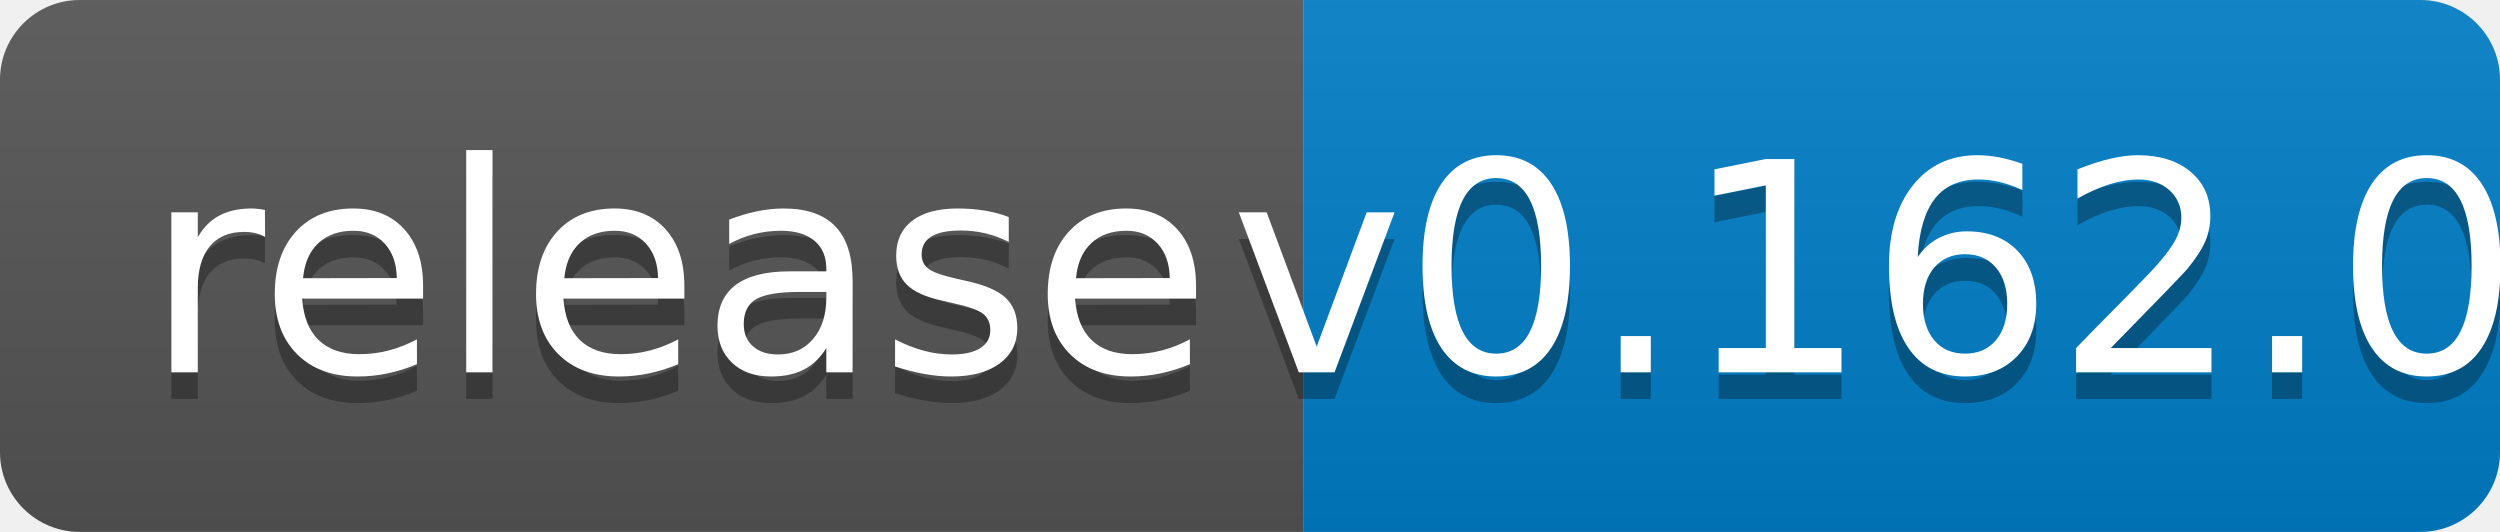
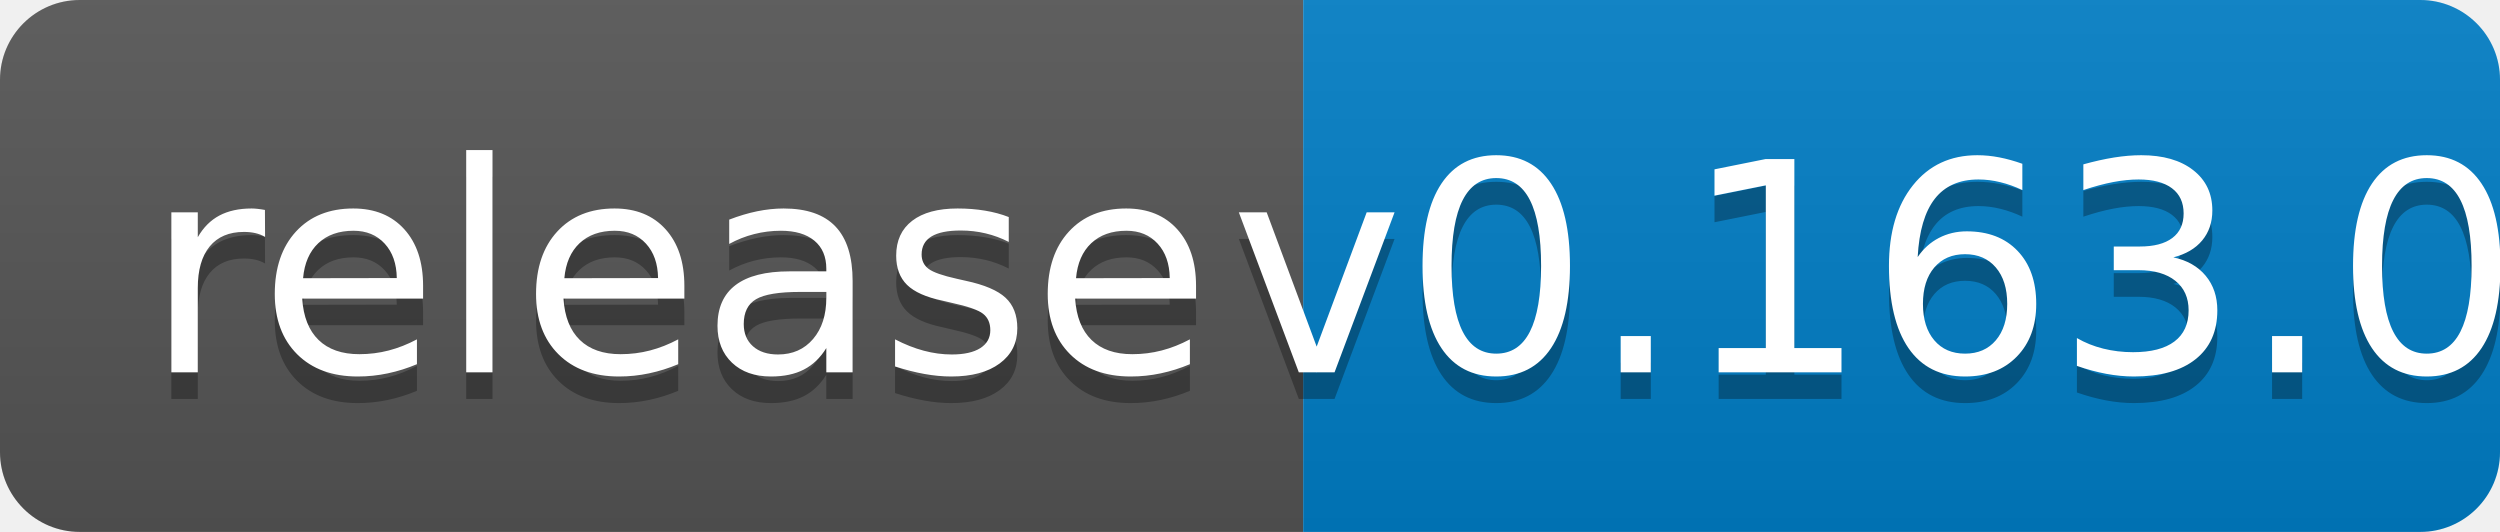
<svg xmlns="http://www.w3.org/2000/svg" width="94" height="20">
  <linearGradient id="b" x2="0" y2="100%">
    <stop offset="0" stop-color="#bbb" stop-opacity=".1" />
    <stop offset="1" stop-opacity=".1" />
  </linearGradient>
  <clipPath id="a">
    <rect width="94" height="20" rx="3" fill="#fff" />
  </clipPath>
  <g clip-path="url(#a)">
    <path fill="#555" d="M0 0h49v20H0z" />
    <path fill="#007ec6" d="M49 0h45v20H49z" />
    <path fill="url(#b)" d="M0 0h94v20H0z" />
  </g>
  <g fill="#fff" text-anchor="middle" font-family="DejaVu Sans,Verdana,Geneva,sans-serif" font-size="110">
    <text x="255" y="150" fill="#010101" fill-opacity=".3" transform="scale(.1)" textLength="390">release</text>
    <text x="255" y="140" transform="scale(.1)" textLength="390">release</text>
-     <text x="705" y="150" fill="#010101" fill-opacity=".3" transform="scale(.1)" textLength="350">v0.162.0</text>
-     <text x="705" y="140" transform="scale(.1)" textLength="350">v0.162.0</text>
+     <text x="705" y="150" fill="#010101" fill-opacity=".3" transform="scale(.1)" textLength="350">v0.163.0</text>
+     <text x="705" y="140" transform="scale(.1)" textLength="350">v0.163.0</text>
  </g>
</svg>
